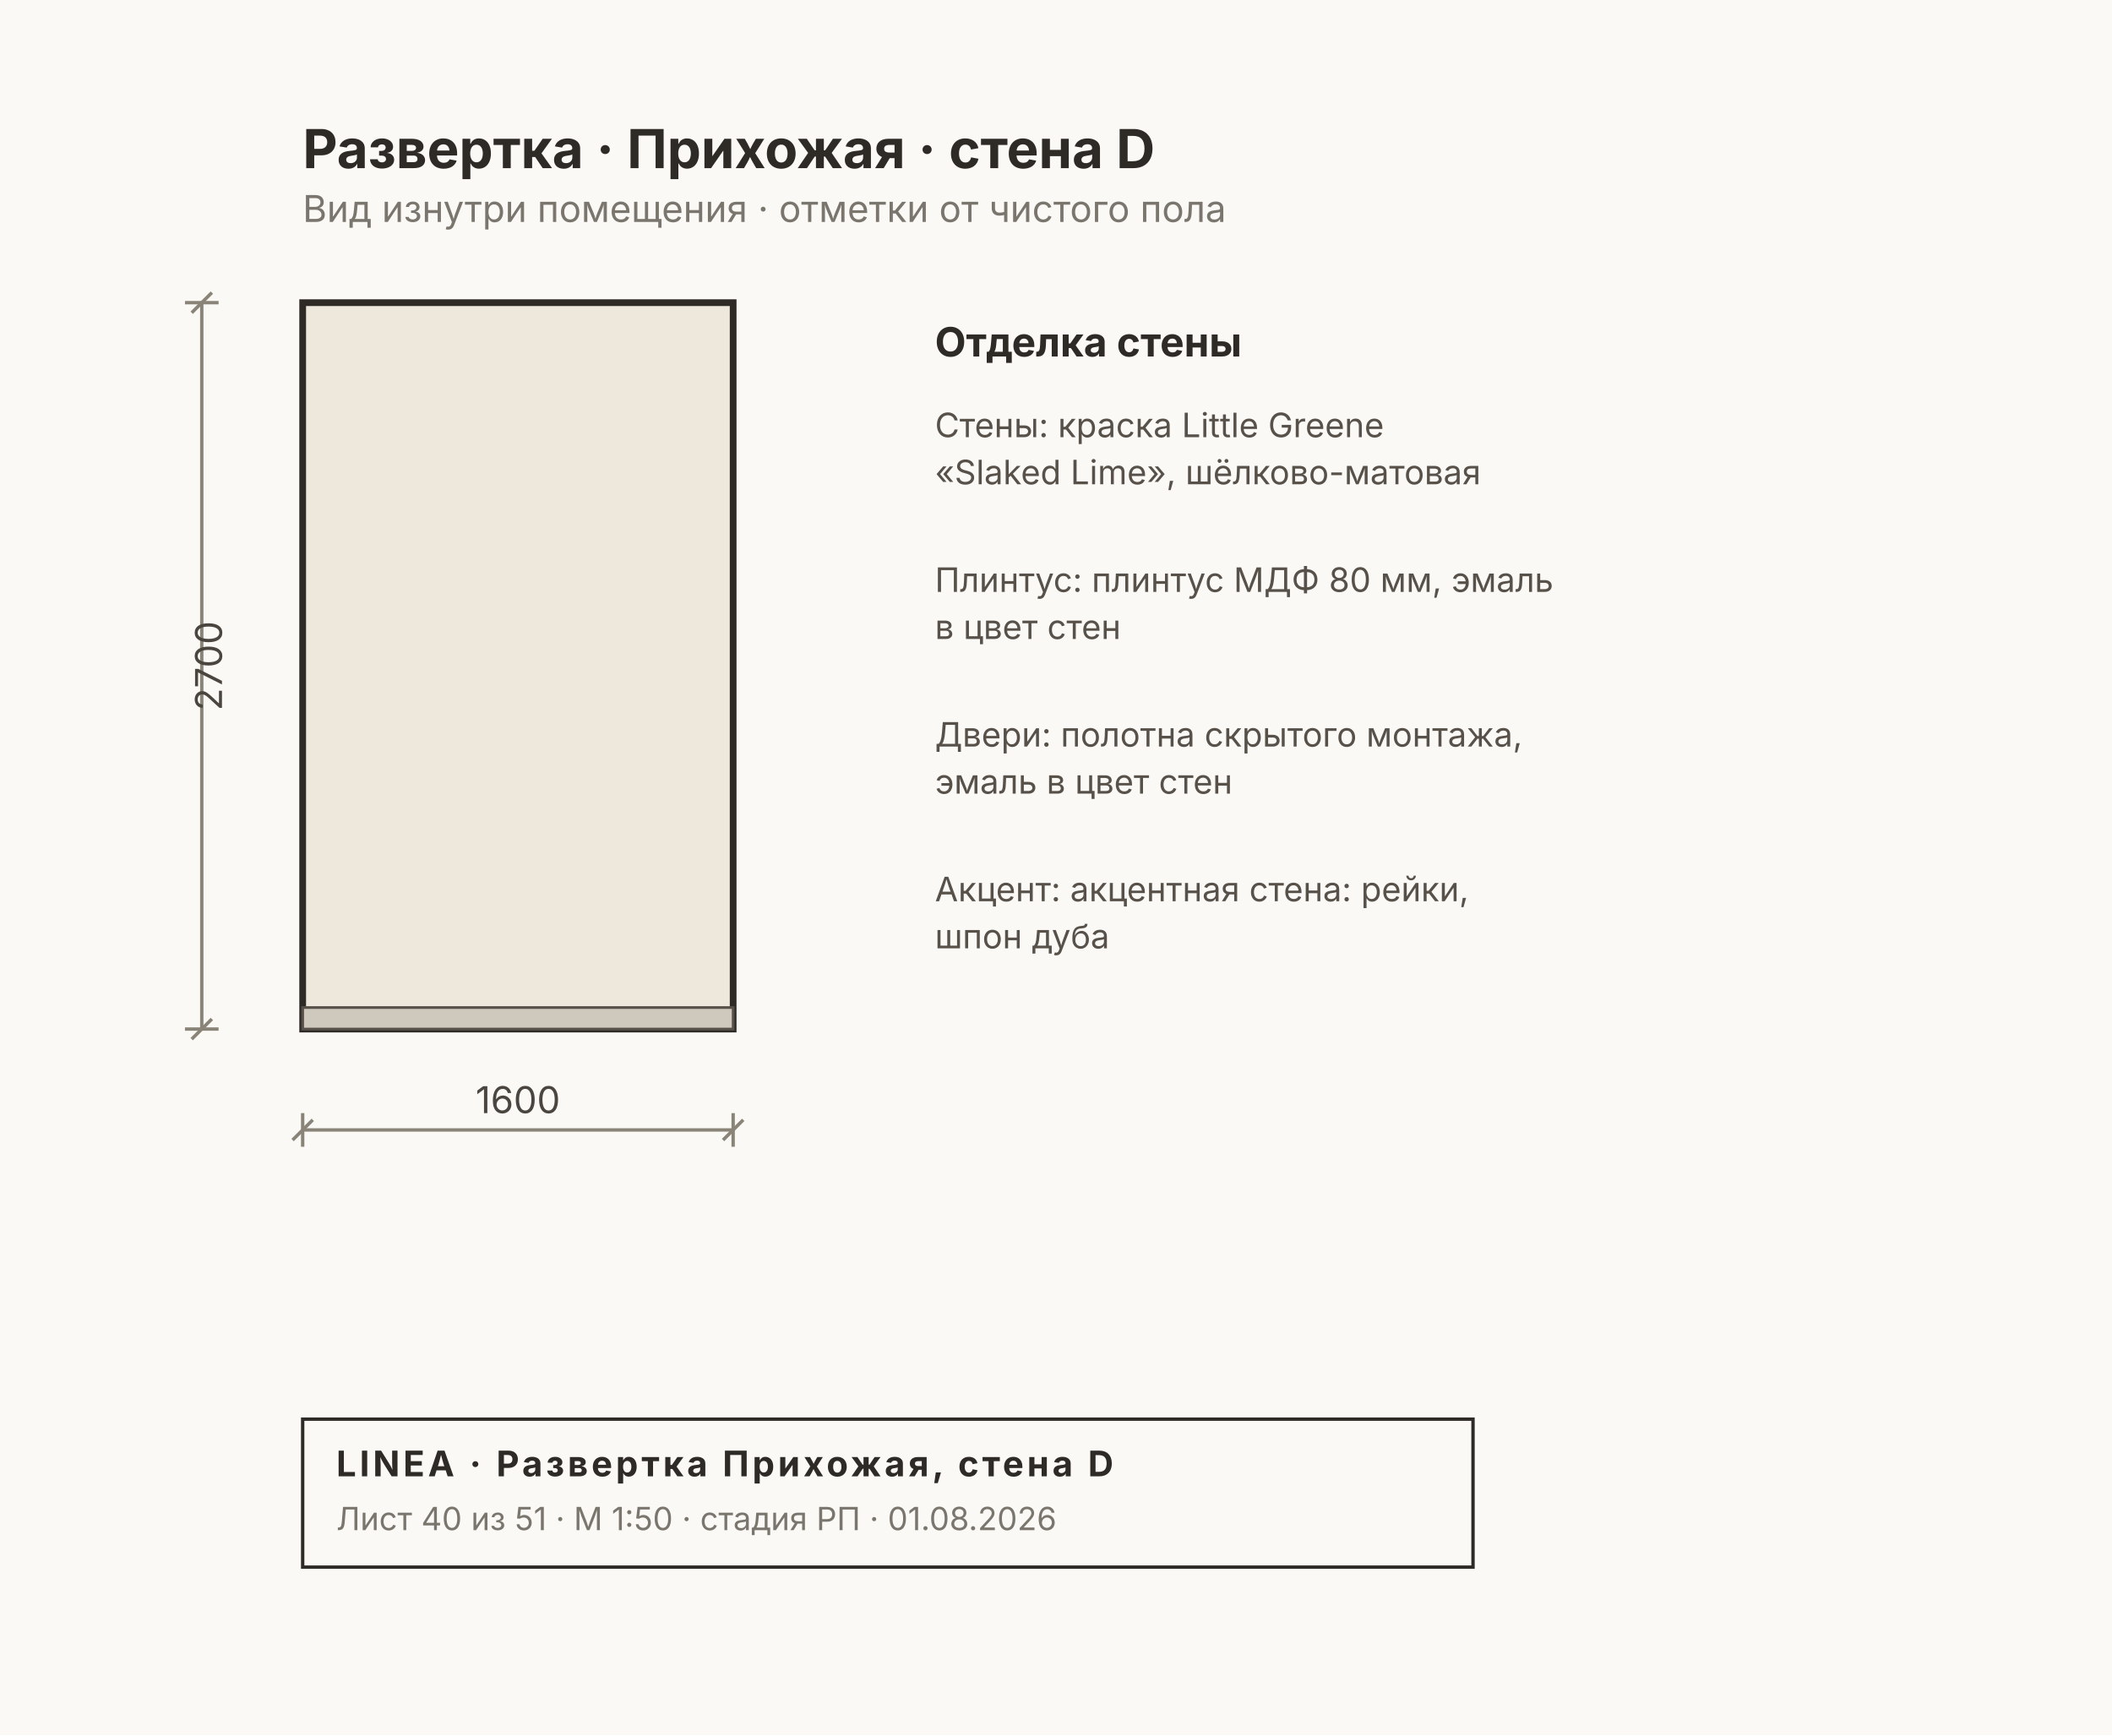
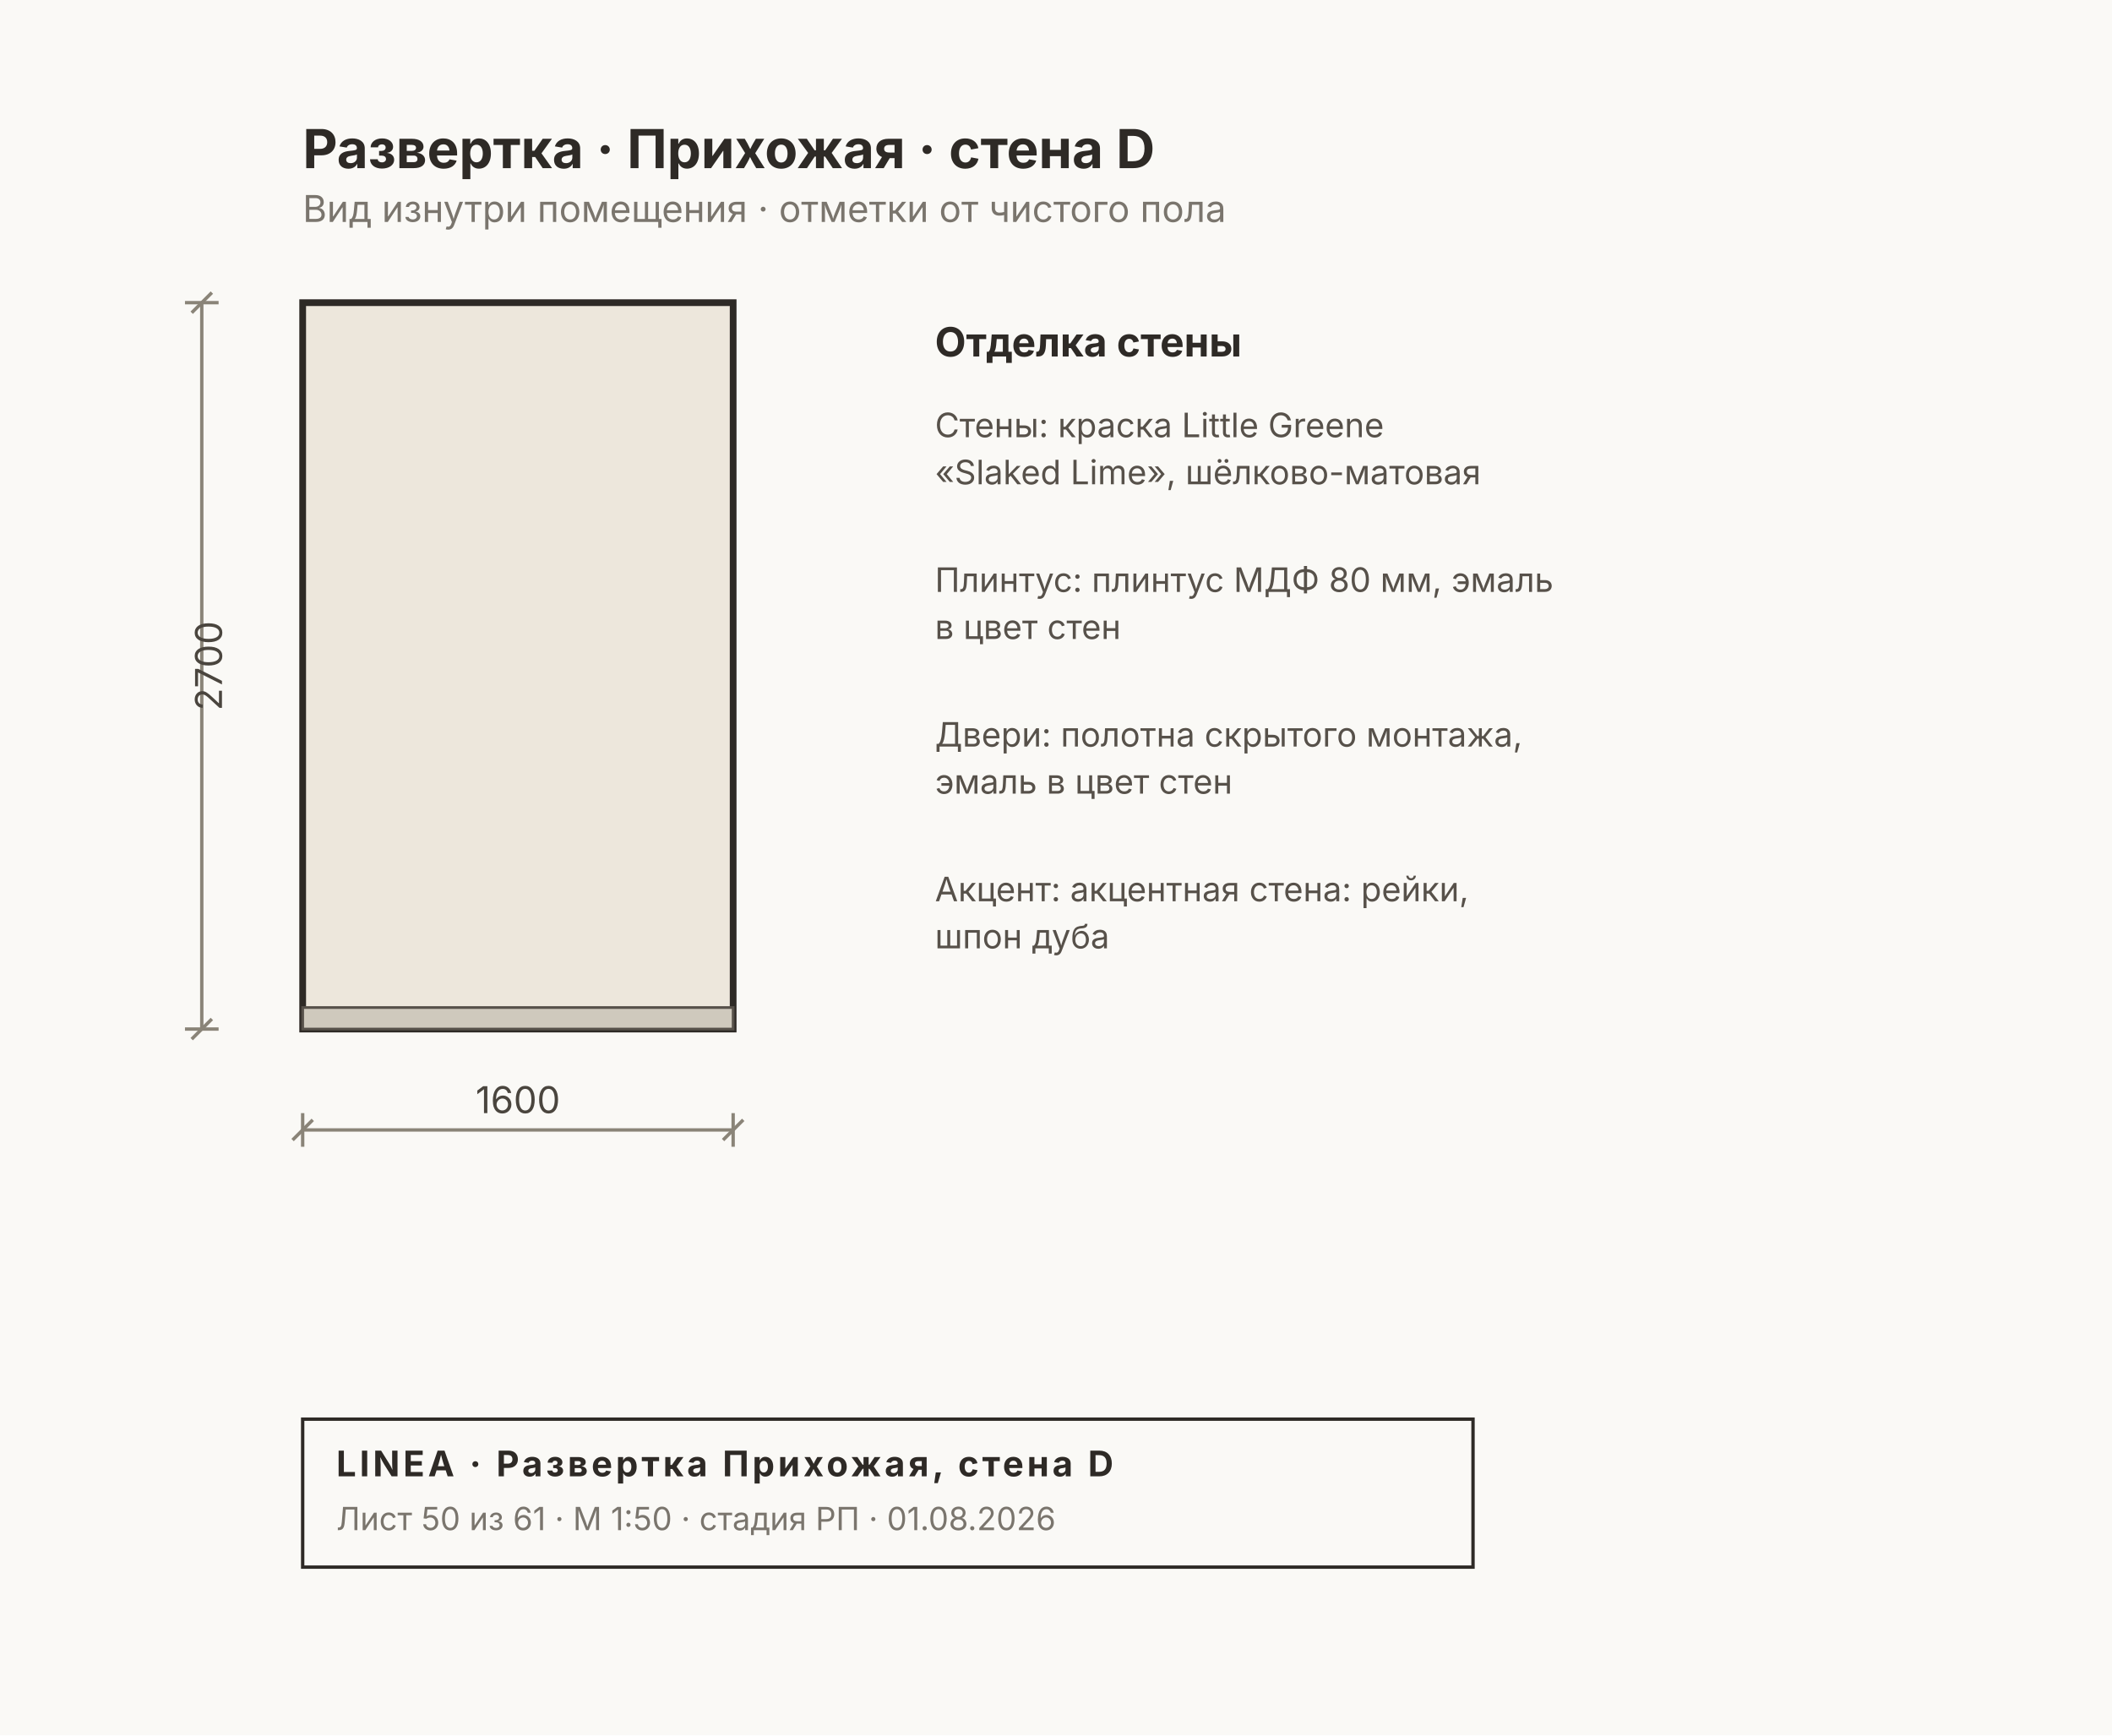
<svg xmlns="http://www.w3.org/2000/svg" width="628" height="516" viewBox="0 0 628 516" font-family="Inter, &quot;Helvetica Neue&quot;, Arial, sans-serif">
  <rect width="628" height="516" fill="#FAF9F6" />
  <rect x="90" y="90" width="128" height="216" fill="#EDE7DC" stroke="#2E2A26" stroke-width="2" />
  <rect x="90" y="299.6" width="128" height="6.4" fill="#CFC9BD" stroke="#57514A" stroke-width="0.8" />
  <g stroke="#8A8478" stroke-width="1" fill="none">
    <line x1="90" y1="336" x2="218" y2="336" />
    <line x1="90" y1="331" x2="90" y2="341" />
    <line x1="218" y1="331" x2="218" y2="341" />
    <line x1="87" y1="339" x2="93" y2="333" />
    <line x1="215" y1="339" x2="221" y2="333" />
  </g>
  <text x="154" y="331" font-size="11" fill="#4A453E" text-anchor="middle">1600</text>
  <g stroke="#8A8478" stroke-width="1" fill="none">
    <line x1="60" y1="90" x2="60" y2="306" />
    <line x1="55" y1="90" x2="65" y2="90" />
    <line x1="55" y1="306" x2="65" y2="306" />
    <line x1="57" y1="93" x2="63" y2="87" />
    <line x1="57" y1="309" x2="63" y2="303" />
  </g>
  <text x="66" y="198" font-size="11" fill="#4A453E" transform="rotate(-90 66 198)" text-anchor="middle">2700</text>
  <text x="278" y="106" font-size="12" font-weight="700" fill="#2E2A26">Отделка стены</text>
  <text x="278" y="130" font-size="10" fill="#57514A">Стены: краска Little Greene</text>
  <text x="278" y="144" font-size="10" fill="#57514A">«Slaked Lime», шёлково-матовая</text>
  <text x="278" y="176" font-size="10" fill="#57514A">Плинтус: плинтус МДФ 80 мм, эмаль</text>
  <text x="278" y="190" font-size="10" fill="#57514A">в цвет стен</text>
  <text x="278" y="222" font-size="10" fill="#57514A">Двери: полотна скрытого монтажа,</text>
  <text x="278" y="236" font-size="10" fill="#57514A">эмаль в цвет стен</text>
  <text x="278" y="268" font-size="10" fill="#57514A">Акцент: акцентная стена: рейки,</text>
  <text x="278" y="282" font-size="10" fill="#57514A">шпон дуба</text>
  <text x="90" y="50" font-size="16" font-weight="700" fill="#2E2A26">Развертка · Прихожая · стена D</text>
  <text x="90" y="66" font-size="11" fill="#7A756D">Вид изнутри помещения · отметки от чистого пола</text>
  <g>
    <rect x="90" y="422" width="348" height="44" fill="none" stroke="#2E2A26" stroke-width="1" />
    <text x="100" y="439" font-size="10.5" font-weight="700" fill="#2E2A26" letter-spacing="1">LINEA · Развертка Прихожая, стена D</text>
-     <text x="100" y="455" font-size="9.5" fill="#7A756D">Лист 40 из 51 · М 1:50 · стадия РП · 01.08.2026</text>
+     <text x="100" y="455" font-size="9.5" fill="#7A756D">Лист 50 из 61 · М 1:50 · стадия РП · 01.08.2026</text>
  </g>
</svg>
